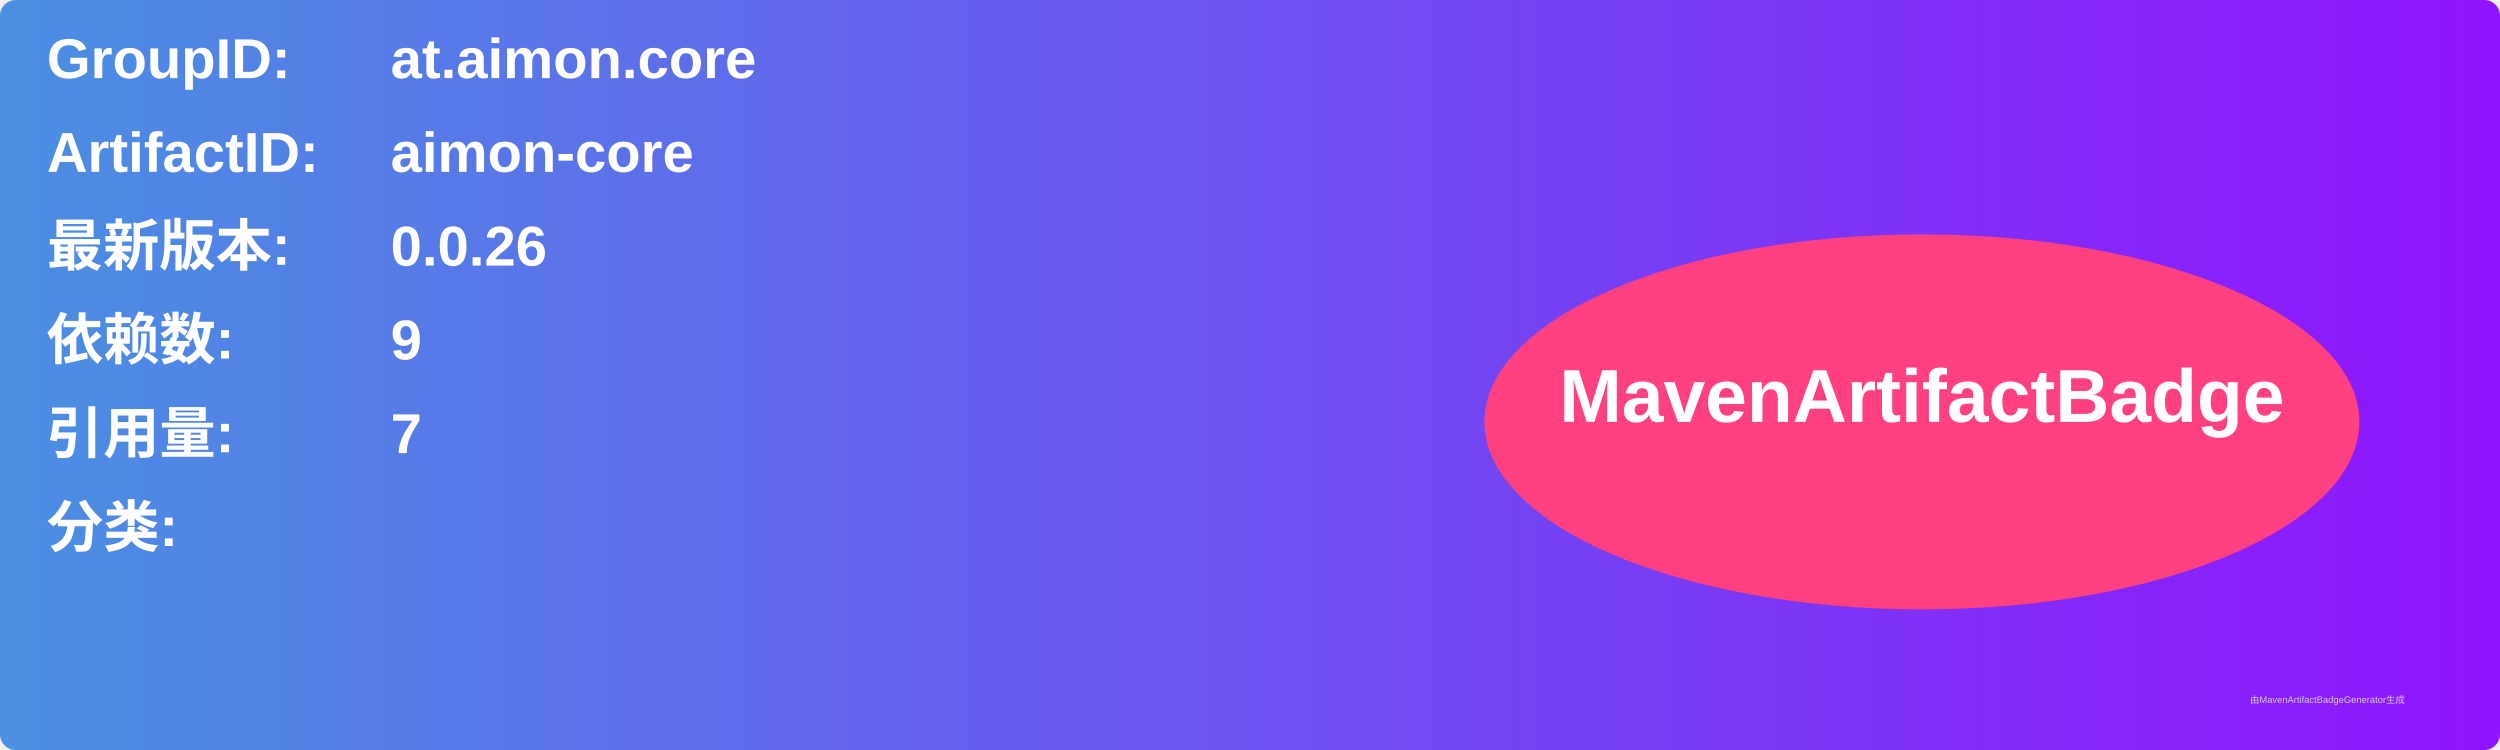
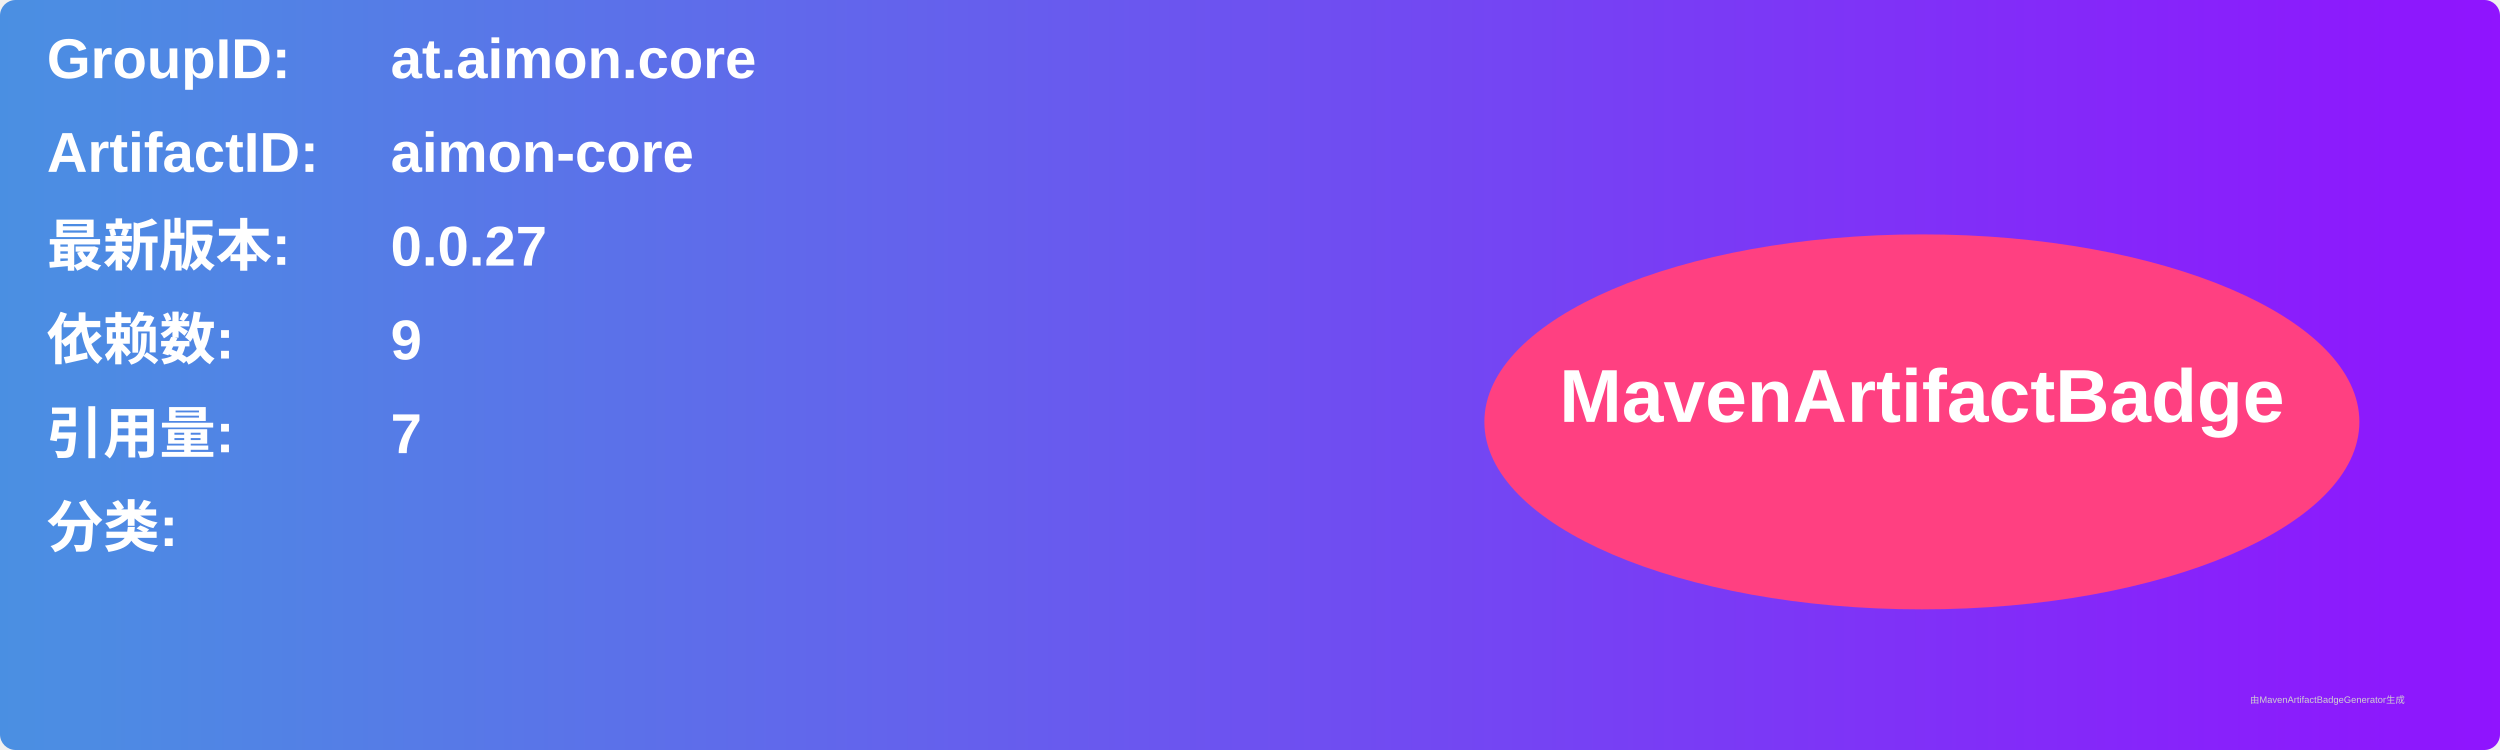
<svg xmlns="http://www.w3.org/2000/svg" width="800" height="240" viewBox="0 0 800 240">
  <linearGradient id="grad" x1="0%" y1="0%" x2="100%" y2="0%">
    <stop offset="0%" stop-color="#4a90e2" />
    <stop offset="100%" stop-color="#9013fe" />
  </linearGradient>
  <rect width="100%" height="100%" rx="5" ry="5" fill="url(#grad)" />
  <g transform="translate(15, 15)">
    <text x="0" y="10" font-family="Arial" font-size="18" fill="white" font-weight="bold" width="260">GroupID:</text>
    <text x="110" y="10" font-family="Arial" font-size="18" fill="white" font-weight="bold" width="460">at.aimon.core</text>
    <text x="0" y="40" font-family="Arial" font-size="18" fill="white" font-weight="bold" width="260">ArtifactID:</text>
    <text x="110" y="40" font-family="Arial" font-size="18" fill="white" font-weight="bold" width="460">aimon-core</text>
    <text x="0" y="70" font-family="Arial" font-size="18" fill="white" font-weight="bold">最新版本:</text>
    <text x="110" y="70" font-family="Arial" font-size="18" fill="white" font-weight="bold">
-       <tspan font-weight="bold">0.0.26</tspan>
+       <tspan font-weight="bold">0.0.27</tspan>
    </text>
    <text x="0" y="100" font-family="Arial" font-size="18" fill="white" font-weight="bold">依赖数: </text>
    <text x="110" y="100" font-family="Arial" font-size="18" fill="white">
      <tspan font-weight="bold">9</tspan>
    </text>
    <text x="0" y="130" font-family="Arial" font-size="18" fill="white" font-weight="bold">引用量: </text>
    <text x="110" y="130" font-family="Arial" font-size="18" fill="white">
      <tspan font-weight="bold">7</tspan>
    </text>
    <text x="0" y="160" font-family="Arial" font-size="18" fill="white" font-weight="bold">分类:</text>
    <text x="10" y="190" font-family="Arial" font-size="10" fill="white">
      <tspan font-weight="bold" />
    </text>
    <ellipse cx="600" cy="120" rx="140" ry="60" fill="#ff4081" />
    <text x="600" y="120" text-anchor="middle" font-family="Arial" font-size="24" fill="white" font-weight="bold">MavenArtifactBadge</text>
  </g>
  <text x="720" y="225" font-family="Arial" font-size="3" fill="#d0d0d0">由MavenArtifactBadgeGenerator生成</text>
</svg>
